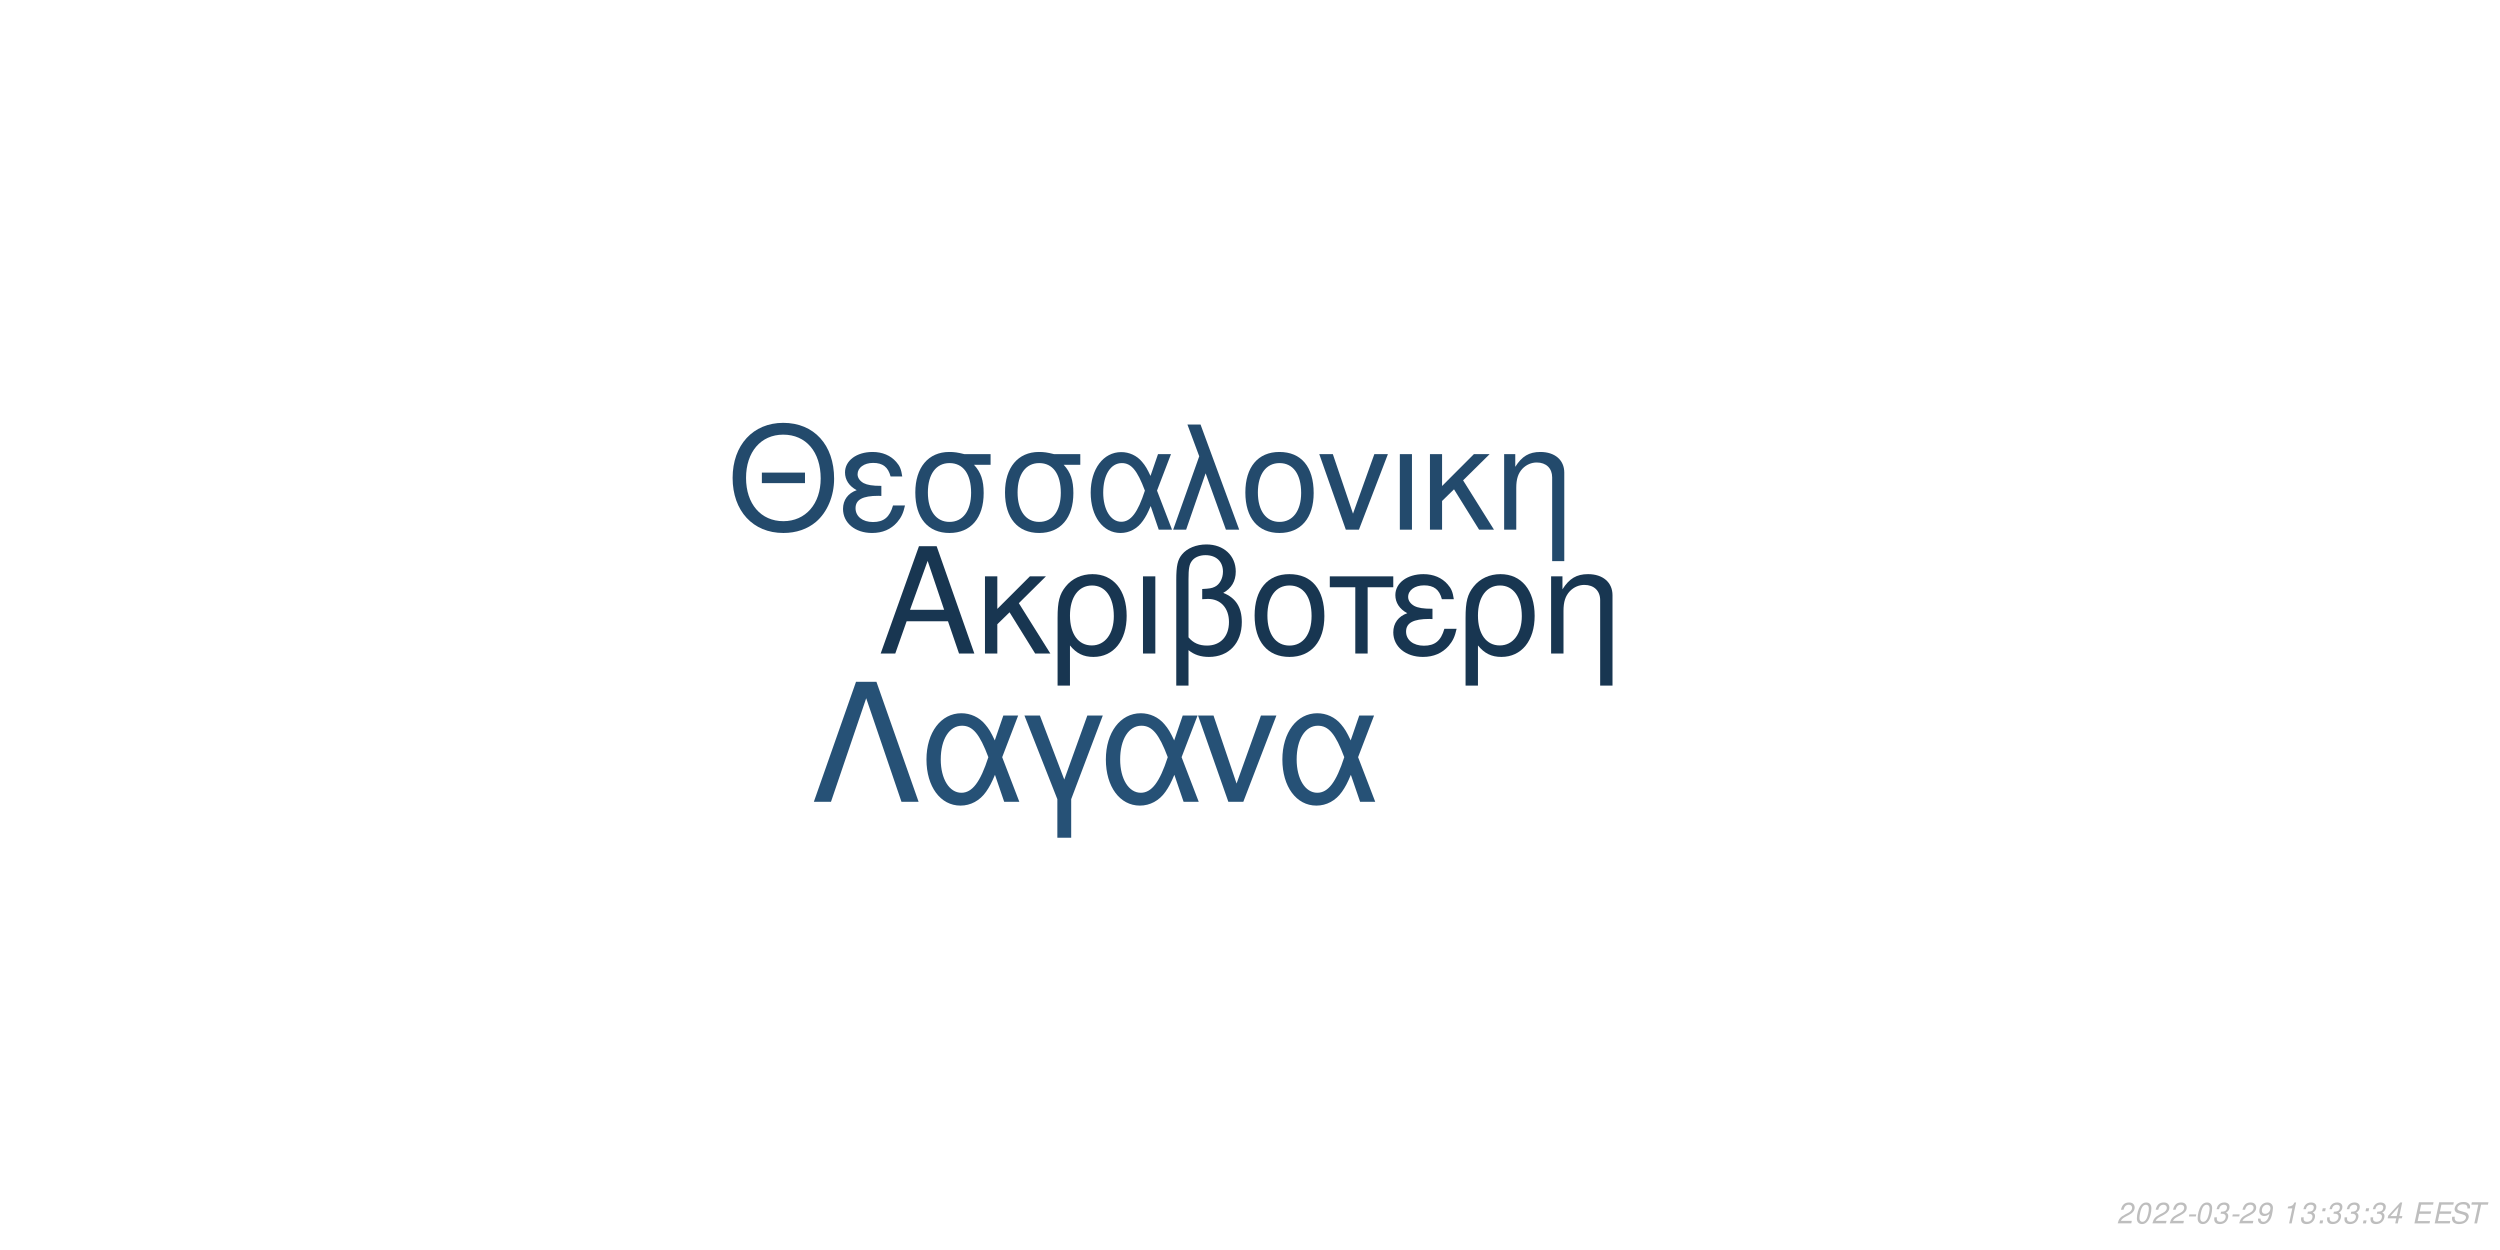
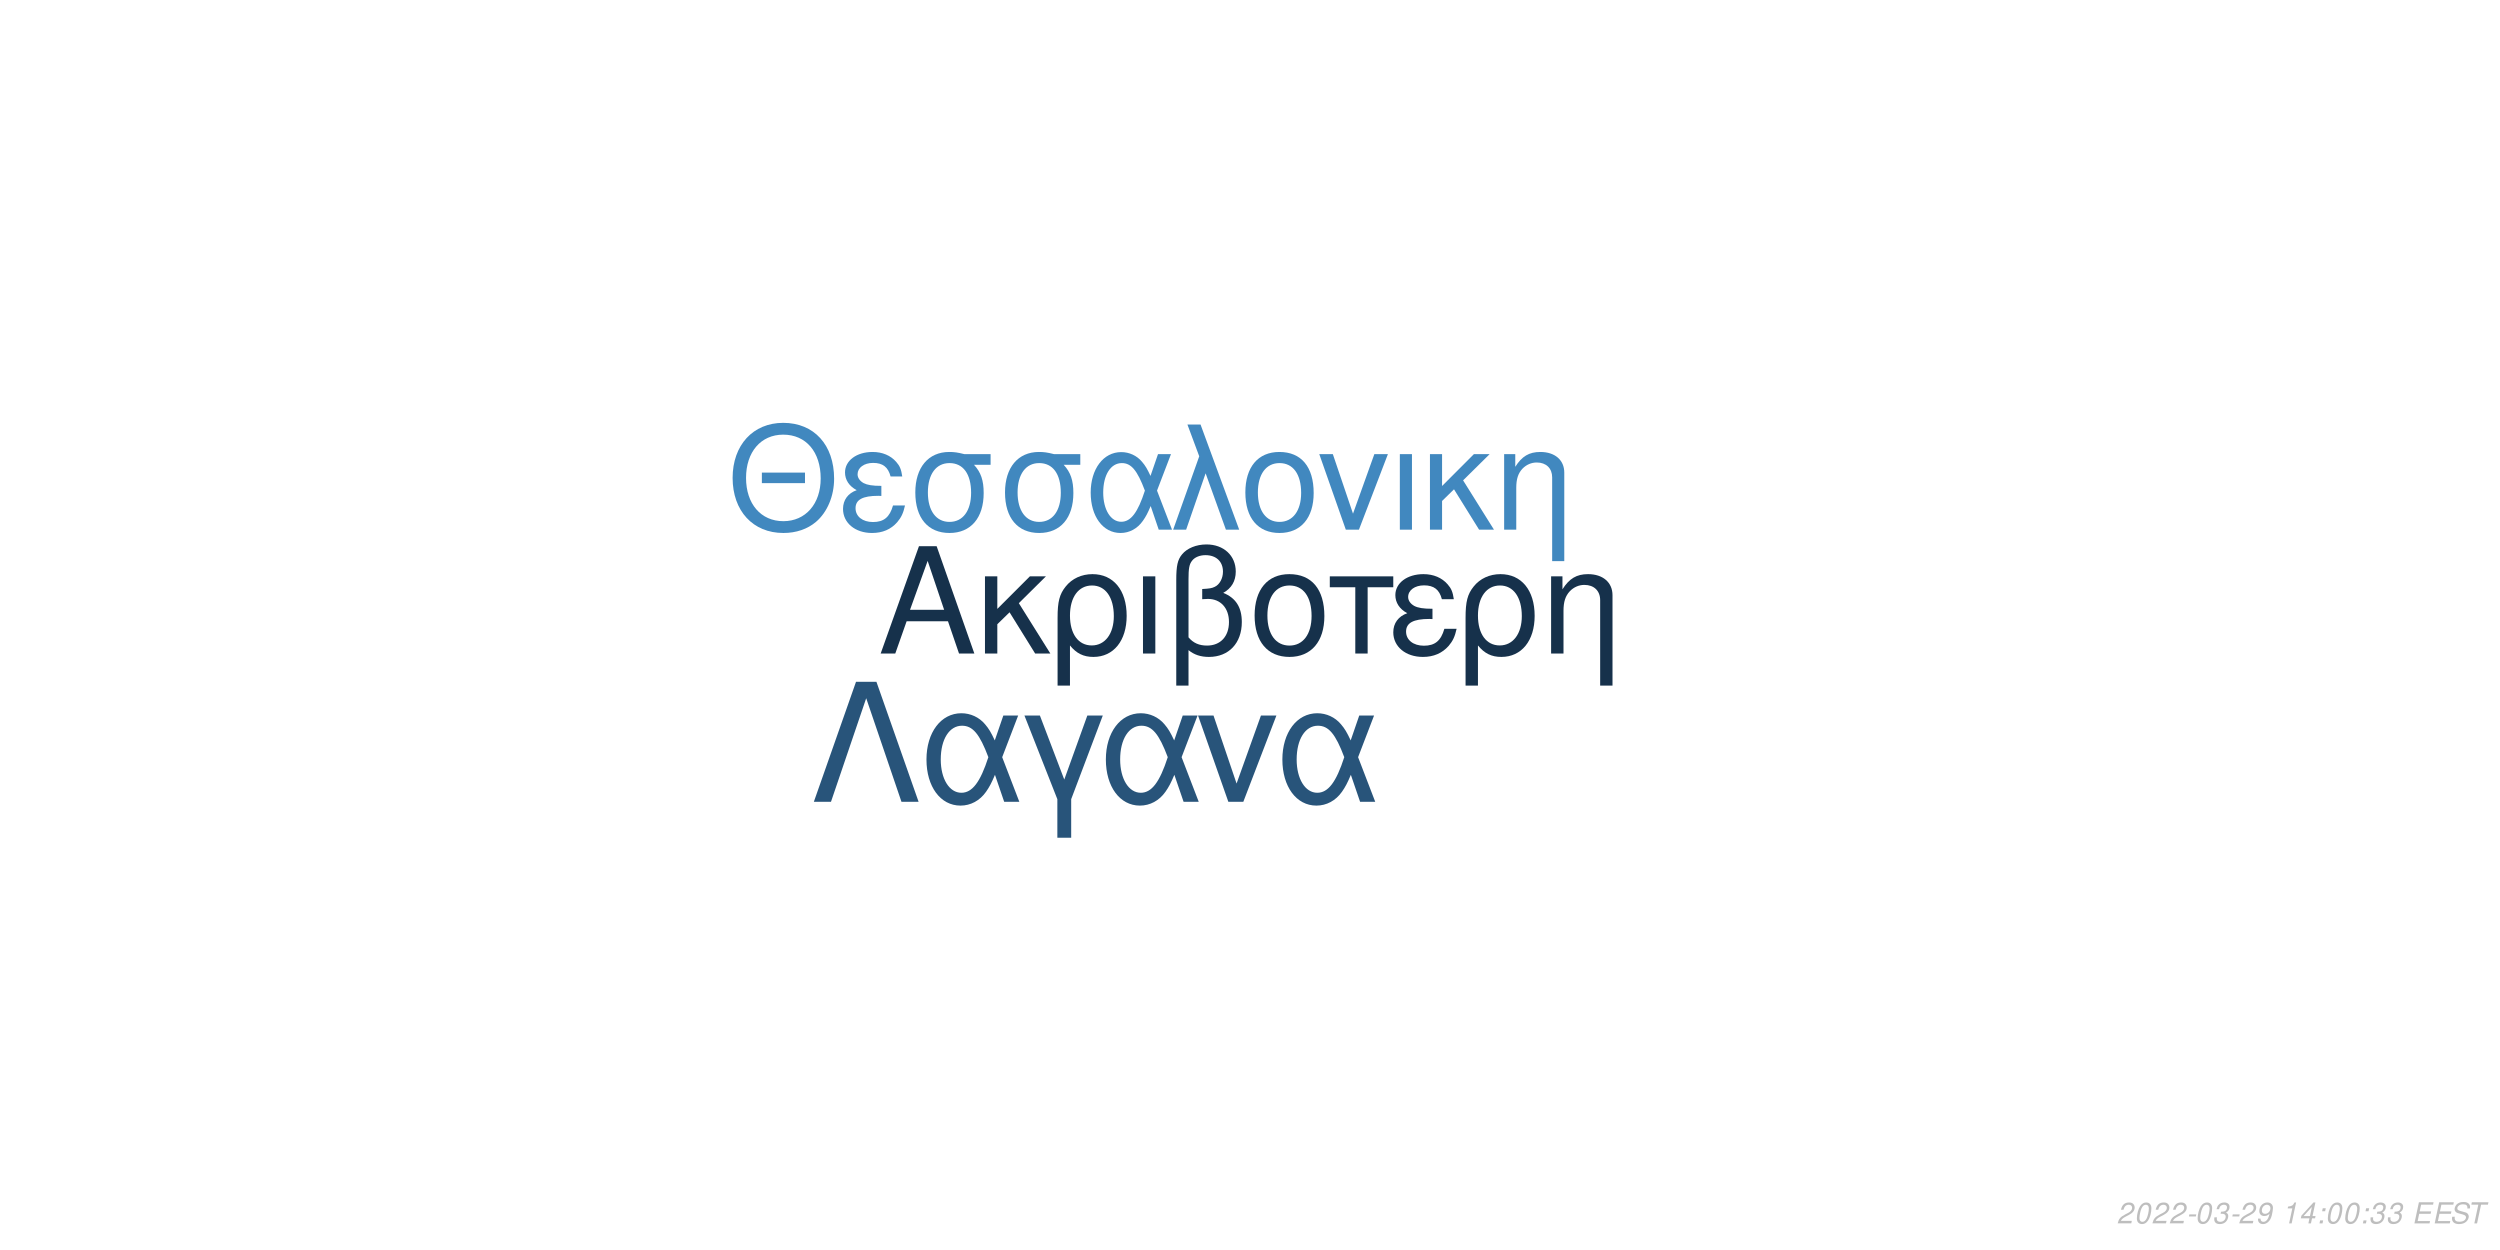
<svg xmlns="http://www.w3.org/2000/svg" xmlns:xlink="http://www.w3.org/1999/xlink" width="864pt" height="432pt" viewBox="0 0 864 432" version="1.1">
  <defs>
    <g>
      <symbol overflow="visible" id="glyph0-0">
        <path style="stroke:none;" d="" />
      </symbol>
      <symbol overflow="visible" id="glyph0-1">
        <path style="stroke:none;" d="M 24.125 -11.141 L 27.938 0 L 33.234 0 L 20.203 -37.094 L 14.094 -37.094 L 0.859 0 L 5.906 0 L 9.828 -11.141 Z M 22.797 -15.109 L 11 -15.109 L 17.094 -32.016 Z M 22.797 -15.109 " />
      </symbol>
      <symbol overflow="visible" id="glyph0-2">
        <path style="stroke:none;" d="M 7.172 -15.422 L 7.172 -26.672 L 2.906 -26.672 L 2.906 0 L 7.172 0 L 7.172 -10.125 L 11.406 -14.25 L 20.25 0 L 25.5 0 L 14.609 -17.406 L 23.969 -26.672 L 18.422 -26.672 Z M 7.172 -15.422 " />
      </symbol>
      <symbol overflow="visible" id="glyph0-3">
        <path style="stroke:none;" d="M 3 11.094 L 7.281 11.094 L 7.281 -2.797 C 9.516 -0.047 11.953 1.172 15.375 1.172 C 22.344 1.172 26.875 -4.422 26.875 -13.031 C 26.875 -21.891 22.297 -27.438 15.062 -27.438 C 11.297 -27.438 7.984 -25.906 5.797 -23.156 C 3.672 -20.516 3 -17.969 3 -12.359 Z M 14.906 -23.516 C 19.547 -23.516 22.438 -19.438 22.438 -12.922 C 22.438 -6.812 19.391 -2.797 14.812 -2.797 C 10.172 -2.797 7.281 -6.766 7.281 -13.125 C 7.281 -19.484 10.234 -23.516 14.906 -23.516 Z M 14.906 -23.516 " />
      </symbol>
      <symbol overflow="visible" id="glyph0-4">
        <path style="stroke:none;" d="M 3.516 0 L 7.781 0 L 7.781 -26.672 L 3.516 -26.672 Z M 3.516 0 " />
      </symbol>
      <symbol overflow="visible" id="glyph0-5">
        <path style="stroke:none;" d="M 4.016 11.094 L 8.25 11.094 L 8.25 -1.172 C 10.172 0.406 12.422 1.172 15.312 1.172 C 22.188 1.172 26.672 -3.609 26.672 -10.891 C 26.672 -15.984 24.578 -19.234 20.25 -20.969 C 23.109 -22.547 24.578 -25.031 24.578 -28.344 C 24.578 -33.844 20.406 -37.703 14.453 -37.703 C 10.938 -37.703 7.734 -36.391 6 -34.25 C 4.484 -32.422 4.016 -30.328 4.016 -25.391 Z M 8.25 -25.656 C 8.25 -29.359 8.5 -30.844 9.469 -32.062 C 10.375 -33.281 12.156 -34 14.094 -34 C 17.812 -34 20.156 -31.812 20.156 -28.297 C 20.156 -25.953 18.984 -23.812 17.297 -23.047 C 16.281 -22.547 15.469 -22.438 12.984 -22.297 L 12.984 -18.781 C 13.734 -18.828 14.344 -18.875 14.969 -18.875 C 19.344 -18.875 22.234 -15.719 22.234 -10.891 C 22.234 -5.906 19.281 -2.75 14.656 -2.75 C 11.953 -2.75 9.922 -3.609 8.25 -5.594 Z M 8.25 -25.656 " />
      </symbol>
      <symbol overflow="visible" id="glyph0-6">
        <path style="stroke:none;" d="M 14.094 -27.438 C 6.562 -27.438 2.094 -22.094 2.094 -13.125 C 2.094 -4.125 6.562 1.172 14.141 1.172 C 21.672 1.172 26.203 -4.172 26.203 -12.922 C 26.203 -22.188 21.828 -27.438 14.094 -27.438 Z M 14.141 -23.516 C 18.938 -23.516 21.781 -19.594 21.781 -12.984 C 21.781 -6.672 18.828 -2.75 14.141 -2.75 C 9.422 -2.75 6.516 -6.672 6.516 -13.125 C 6.516 -19.594 9.422 -23.516 14.141 -23.516 Z M 14.141 -23.516 " />
      </symbol>
      <symbol overflow="visible" id="glyph0-7">
        <path style="stroke:none;" d="M 7.891 0 L 12.156 0 L 12.156 -22.906 L 21.016 -22.906 L 21.016 -26.672 L -0.922 -26.672 L -0.922 -22.906 L 7.891 -22.906 Z M 7.891 0 " />
      </symbol>
      <symbol overflow="visible" id="glyph0-8">
        <path style="stroke:none;" d="M 14.562 -15.469 C 11.344 -15.469 9.562 -15.781 8.297 -16.438 C 6.922 -17.203 6.156 -18.328 6.156 -19.547 C 6.156 -21.891 8.453 -23.562 11.656 -23.562 C 15.062 -23.562 16.953 -22.094 17.812 -18.781 L 21.938 -18.781 C 21.578 -21.266 21.062 -22.5 19.797 -23.922 C 17.812 -26.203 14.906 -27.438 11.453 -27.438 C 5.797 -27.438 1.734 -24.375 1.734 -20.203 C 1.734 -17.609 3.156 -15.375 5.859 -13.938 C 2.797 -12.875 1.016 -10.484 1.016 -7.328 C 1.016 -2.391 5.297 1.172 11.25 1.172 C 14.969 1.172 17.906 -0.109 20.156 -2.641 C 21.578 -4.328 22.297 -5.797 22.906 -8.547 L 18.672 -8.547 C 17.5 -4.422 15.422 -2.703 11.609 -2.703 C 7.938 -2.703 5.438 -4.688 5.438 -7.578 C 5.438 -10.578 7.938 -11.953 13.484 -11.953 C 13.641 -11.953 14.094 -11.953 14.562 -11.906 Z M 14.562 -15.469 " />
      </symbol>
      <symbol overflow="visible" id="glyph0-9">
        <path style="stroke:none;" d="M 3.562 -26.672 L 3.562 0 L 7.844 0 L 7.844 -14.703 C 7.844 -17.906 8.5 -19.891 10.031 -21.531 C 11.406 -22.953 13.188 -23.719 15.062 -23.719 C 18.375 -23.719 20.516 -21.672 20.516 -18.469 L 20.516 11.094 L 24.781 11.094 L 24.781 -20.156 C 24.781 -24.578 21.469 -27.438 16.328 -27.438 C 12.359 -27.438 9.828 -25.906 7.484 -22.188 L 7.484 -26.672 Z M 3.562 -26.672 " />
      </symbol>
      <symbol overflow="visible" id="glyph1-0">
        <path style="stroke:none;" d="" />
      </symbol>
      <symbol overflow="visible" id="glyph1-1">
        <path style="stroke:none;" d="M 26.859 -19.734 L 11.953 -19.734 L 11.953 -16.094 L 26.859 -16.094 Z M 19.328 -36.922 C 8.922 -36.922 1.844 -29.25 1.844 -17.891 C 1.844 -6.484 8.875 1.141 19.391 1.141 C 23.812 1.141 27.703 -0.203 30.641 -2.688 C 34.578 -6.031 36.922 -11.656 36.922 -17.594 C 36.922 -29.297 30 -36.922 19.328 -36.922 Z M 19.328 -32.844 C 27.203 -32.844 32.281 -26.906 32.281 -17.688 C 32.281 -8.922 27.062 -2.938 19.391 -2.938 C 11.609 -2.938 6.484 -8.922 6.484 -17.891 C 6.484 -26.859 11.609 -32.844 19.328 -32.844 Z M 19.328 -32.844 " />
      </symbol>
      <symbol overflow="visible" id="glyph1-2">
        <path style="stroke:none;" d="M 14.25 -15.141 C 11.109 -15.141 9.375 -15.453 8.125 -16.094 C 6.781 -16.844 6.031 -17.938 6.031 -19.141 C 6.031 -21.422 8.266 -23.078 11.406 -23.078 C 14.75 -23.078 16.594 -21.625 17.438 -18.391 L 21.469 -18.391 C 21.125 -20.828 20.625 -22.031 19.391 -23.422 C 17.438 -25.656 14.594 -26.859 11.219 -26.859 C 5.688 -26.859 1.688 -23.875 1.688 -19.781 C 1.688 -17.234 3.094 -15.047 5.734 -13.656 C 2.734 -12.609 1 -10.266 1 -7.172 C 1 -2.344 5.188 1.141 11.016 1.141 C 14.656 1.141 17.547 -0.094 19.734 -2.594 C 21.125 -4.234 21.828 -5.688 22.422 -8.375 L 18.281 -8.375 C 17.141 -4.328 15.094 -2.641 11.359 -2.641 C 7.766 -2.641 5.328 -4.578 5.328 -7.422 C 5.328 -10.359 7.766 -11.703 13.203 -11.703 C 13.359 -11.703 13.797 -11.703 14.25 -11.656 Z M 14.25 -15.141 " />
      </symbol>
      <symbol overflow="visible" id="glyph1-3">
        <path style="stroke:none;" d="M 29 -26.109 L 19.938 -26.109 C 17.594 -26.703 16.438 -26.859 14.703 -26.859 C 7.469 -26.859 2.984 -21.469 2.984 -12.859 C 2.984 -4.031 7.375 1.141 14.797 1.141 C 22.172 1.141 26.609 -4.078 26.609 -12.656 C 26.609 -17.047 25.656 -19.828 23.266 -22.422 L 29 -22.422 Z M 14.797 -23.016 C 19.531 -23.016 22.266 -19.234 22.266 -12.75 C 22.266 -6.531 19.438 -2.688 14.797 -2.688 C 10.172 -2.688 7.328 -6.531 7.328 -12.859 C 7.328 -19.188 10.172 -23.016 14.797 -23.016 Z M 14.797 -23.016 " />
      </symbol>
      <symbol overflow="visible" id="glyph1-4">
        <path style="stroke:none;" d="M 29.344 -26.109 L 24.859 -26.109 L 22.266 -18.578 C 21.125 -21.031 20.484 -22.125 19.328 -23.469 C 17.547 -25.609 14.906 -26.812 12.156 -26.812 C 5.984 -26.812 1.594 -20.984 1.594 -12.812 C 1.594 -4.578 5.828 1.141 11.906 1.141 C 14.953 1.141 17.734 -0.344 19.625 -3.047 C 20.672 -4.531 21.281 -5.688 22.328 -8.172 L 25.109 0 L 29.703 0 L 24.516 -13.5 Z M 20.328 -13.5 C 17.891 -5.922 15.453 -2.734 12.156 -2.734 C 8.516 -2.734 5.922 -6.922 5.922 -12.812 C 5.922 -18.938 8.516 -23.016 12.359 -23.016 C 15.594 -23.016 17.688 -20.531 20.328 -13.5 Z M 20.328 -13.5 " />
      </symbol>
      <symbol overflow="visible" id="glyph1-5">
        <path style="stroke:none;" d="M 1.094 0 L 5.578 0 L 12.312 -19.484 L 19.328 0 L 23.922 0 L 10.562 -36.328 L 6.031 -36.328 L 10.109 -25.359 Z M 1.094 0 " />
      </symbol>
      <symbol overflow="visible" id="glyph1-6">
        <path style="stroke:none;" d="M 13.797 -26.859 C 6.422 -26.859 2.047 -21.625 2.047 -12.859 C 2.047 -4.031 6.422 1.141 13.859 1.141 C 21.234 1.141 25.656 -4.078 25.656 -12.656 C 25.656 -21.719 21.375 -26.859 13.797 -26.859 Z M 13.859 -23.016 C 18.531 -23.016 21.328 -19.188 21.328 -12.703 C 21.328 -6.531 18.438 -2.688 13.859 -2.688 C 9.219 -2.688 6.375 -6.531 6.375 -12.859 C 6.375 -19.188 9.219 -23.016 13.859 -23.016 Z M 13.859 -23.016 " />
      </symbol>
      <symbol overflow="visible" id="glyph1-7">
        <path style="stroke:none;" d="M 14.297 0 L 24.312 -26.109 L 19.625 -26.109 L 12.25 -5.531 L 5.281 -26.109 L 0.594 -26.109 L 9.766 0 Z M 14.297 0 " />
      </symbol>
      <symbol overflow="visible" id="glyph1-8">
        <path style="stroke:none;" d="M 3.438 0 L 7.625 0 L 7.625 -26.109 L 3.438 -26.109 Z M 3.438 0 " />
      </symbol>
      <symbol overflow="visible" id="glyph1-9">
        <path style="stroke:none;" d="M 7.031 -15.094 L 7.031 -26.109 L 2.844 -26.109 L 2.844 0 L 7.031 0 L 7.031 -9.922 L 11.156 -13.953 L 19.828 0 L 24.969 0 L 14.297 -17.047 L 23.469 -26.109 L 18.031 -26.109 Z M 7.031 -15.094 " />
      </symbol>
      <symbol overflow="visible" id="glyph1-10">
        <path style="stroke:none;" d="M 3.484 -26.109 L 3.484 0 L 7.672 0 L 7.672 -14.406 C 7.672 -17.547 8.328 -19.484 9.812 -21.078 C 11.156 -22.469 12.906 -23.219 14.75 -23.219 C 17.984 -23.219 20.078 -21.234 20.078 -18.094 L 20.078 10.859 L 24.266 10.859 L 24.266 -19.734 C 24.266 -24.062 21.031 -26.859 16 -26.859 C 12.109 -26.859 9.609 -25.359 7.328 -21.719 L 7.328 -26.109 Z M 3.484 -26.109 " />
      </symbol>
      <symbol overflow="visible" id="glyph2-0">
        <path style="stroke:none;" d="" />
      </symbol>
      <symbol overflow="visible" id="glyph2-1">
        <path style="stroke:none;" d="M 22.531 -41.484 L 15.484 -41.484 L 0.906 0 L 6.828 0 L 19 -35.797 L 31.188 0 L 37.109 0 Z M 22.531 -41.484 " />
      </symbol>
      <symbol overflow="visible" id="glyph2-2">
        <path style="stroke:none;" d="M 33.516 -29.812 L 28.391 -29.812 L 25.438 -21.219 C 24.125 -24.016 23.391 -25.266 22.078 -26.797 C 20.031 -29.25 17.016 -30.609 13.891 -30.609 C 6.828 -30.609 1.828 -23.953 1.828 -14.625 C 1.828 -5.234 6.656 1.312 13.594 1.312 C 17.078 1.312 20.266 -0.391 22.422 -3.469 C 23.609 -5.172 24.297 -6.484 25.5 -9.328 L 28.688 0 L 33.922 0 L 28 -15.422 Z M 23.219 -15.422 C 20.422 -6.766 17.641 -3.125 13.891 -3.125 C 9.734 -3.125 6.766 -7.906 6.766 -14.625 C 6.766 -21.625 9.734 -26.297 14.109 -26.297 C 17.812 -26.297 20.203 -23.453 23.219 -15.422 Z M 23.219 -15.422 " />
      </symbol>
      <symbol overflow="visible" id="glyph2-3">
        <path style="stroke:none;" d="M 12.062 12.406 L 16.844 12.406 L 16.844 -0.906 L 27.766 -29.812 L 22.422 -29.812 L 14.453 -7.688 L 6.031 -29.812 L 0.688 -29.812 L 12.062 -0.906 Z M 12.062 12.406 " />
      </symbol>
      <symbol overflow="visible" id="glyph2-4">
        <path style="stroke:none;" d="M 16.328 0 L 27.766 -29.812 L 22.422 -29.812 L 14 -6.312 L 6.031 -29.812 L 0.688 -29.812 L 11.156 0 Z M 16.328 0 " />
      </symbol>
      <symbol overflow="visible" id="glyph3-0">
        <path style="stroke:none;" d="" />
      </symbol>
      <symbol overflow="visible" id="glyph3-1">
        <path style="stroke:none;" d="M 5.234 -0.875 L 1.469 -0.875 C 1.641 -1.375 2.203 -1.891 3.109 -2.344 L 4.234 -2.938 C 5.562 -3.625 6.219 -4.469 6.219 -5.484 C 6.219 -5.938 6.062 -6.359 5.797 -6.656 C 5.469 -7.047 4.984 -7.234 4.312 -7.234 C 2.766 -7.234 1.891 -6.453 1.484 -4.734 L 2.375 -4.734 C 2.484 -5.188 2.609 -5.484 2.797 -5.75 C 3.094 -6.203 3.609 -6.453 4.188 -6.453 C 4.891 -6.453 5.344 -6.031 5.344 -5.375 C 5.344 -4.703 4.859 -4.094 4.016 -3.656 L 2.984 -3.125 C 1.234 -2.188 0.797 -1.656 0.344 -0.016 L 5.047 -0.016 Z M 5.234 -0.875 " />
      </symbol>
      <symbol overflow="visible" id="glyph3-2">
        <path style="stroke:none;" d="M 4.203 -7.234 C 3.375 -7.234 2.688 -6.812 2.125 -5.984 C 1.484 -5.047 0.984 -3.188 0.984 -1.734 C 0.984 -1.109 1.172 -0.562 1.484 -0.266 C 1.797 0.047 2.281 0.234 2.766 0.234 C 3.625 0.234 4.281 -0.156 4.859 -1.016 C 5.516 -1.953 6 -3.797 6 -5.266 C 6 -6.5 5.328 -7.234 4.203 -7.234 Z M 4.094 -6.453 C 4.734 -6.453 5.125 -5.984 5.125 -5.156 C 5.125 -4.203 4.781 -2.625 4.406 -1.812 C 3.984 -0.938 3.516 -0.547 2.875 -0.547 C 2.25 -0.547 1.875 -1.031 1.875 -1.828 C 1.875 -2.797 2.203 -4.344 2.594 -5.203 C 2.984 -6.047 3.453 -6.453 4.094 -6.453 Z M 4.094 -6.453 " />
      </symbol>
      <symbol overflow="visible" id="glyph3-3">
        <path style="stroke:none;" d="M 3.516 -3.125 L 1.125 -3.125 L 0.969 -2.406 L 3.359 -2.406 Z M 3.516 -3.125 " />
      </symbol>
      <symbol overflow="visible" id="glyph3-4">
        <path style="stroke:none;" d="M 2.922 -3.312 C 3.125 -3.344 3.234 -3.344 3.375 -3.344 C 4.203 -3.344 4.688 -3 4.688 -2.406 C 4.688 -1.312 3.906 -0.547 2.781 -0.547 C 2.047 -0.547 1.594 -0.938 1.594 -1.562 C 1.594 -1.719 1.609 -1.844 1.656 -2.094 L 0.766 -2.094 C 0.734 -1.797 0.719 -1.641 0.719 -1.469 C 0.719 -0.375 1.406 0.234 2.641 0.234 C 3.547 0.234 4.297 -0.078 4.812 -0.656 C 5.266 -1.156 5.562 -1.875 5.562 -2.547 C 5.562 -3.125 5.344 -3.453 4.797 -3.734 C 5.641 -4.234 6.016 -4.844 6.016 -5.734 C 6.016 -6.656 5.312 -7.234 4.203 -7.234 C 3.375 -7.234 2.672 -6.938 2.188 -6.375 C 1.891 -6.031 1.703 -5.641 1.516 -4.906 L 2.391 -4.906 C 2.5 -5.359 2.594 -5.594 2.734 -5.812 C 3.047 -6.234 3.516 -6.453 4.078 -6.453 C 4.734 -6.453 5.141 -6.125 5.141 -5.578 C 5.141 -5.188 5.016 -4.797 4.797 -4.547 C 4.516 -4.234 4 -4.062 3.266 -4.062 L 3.078 -4.062 Z M 2.922 -3.312 " />
      </symbol>
      <symbol overflow="visible" id="glyph3-5">
        <path style="stroke:none;" d="M 0.844 -1.656 C 0.844 -1.547 0.844 -1.438 0.844 -1.375 C 0.844 -0.406 1.531 0.234 2.578 0.234 C 3.203 0.234 3.766 0.016 4.297 -0.438 C 4.938 -1 5.312 -1.656 5.594 -2.719 C 5.844 -3.672 6.016 -4.766 6.016 -5.375 C 6.016 -5.844 5.844 -6.328 5.547 -6.656 C 5.203 -7.031 4.703 -7.234 4.062 -7.234 C 2.516 -7.234 1.297 -5.938 1.297 -4.266 C 1.297 -3.203 1.984 -2.547 3.047 -2.547 C 3.484 -2.547 3.953 -2.672 4.281 -2.891 C 4.406 -2.984 4.547 -3.078 4.828 -3.344 C 4.438 -1.484 3.703 -0.547 2.703 -0.547 C 2.109 -0.547 1.719 -0.938 1.719 -1.547 L 1.719 -1.656 Z M 3.953 -6.453 C 4.625 -6.453 5.141 -5.953 5.141 -5.281 C 5.141 -4.188 4.312 -3.312 3.297 -3.312 C 2.594 -3.312 2.172 -3.734 2.172 -4.453 C 2.172 -5.562 2.984 -6.453 3.953 -6.453 Z M 3.953 -6.453 " />
      </symbol>
      <symbol overflow="visible" id="glyph3-6">
        <path style="stroke:none;" d="" />
      </symbol>
      <symbol overflow="visible" id="glyph3-7">
        <path style="stroke:none;" d="M 3.703 -5.188 L 2.594 0 L 3.469 0 L 5.016 -7.234 L 4.438 -7.234 C 3.906 -6.156 3.688 -6.016 2.234 -5.812 L 2.109 -5.188 Z M 3.703 -5.188 " />
      </symbol>
      <symbol overflow="visible" id="glyph3-8">
-         <path style="stroke:none;" d="M 2.359 -1.031 L 1.312 -1.031 L 1.094 0 L 2.141 0 Z M 3.266 -5.234 L 2.219 -5.234 L 2 -4.203 L 3.047 -4.203 Z M 3.266 -5.234 " />
+         <path style="stroke:none;" d="M 3.625 -1.75 L 3.266 0 L 4.141 0 L 4.516 -1.75 L 5.562 -1.75 L 5.734 -2.531 L 4.688 -2.531 L 5.688 -7.234 L 5.016 -7.234 L 0.844 -2.672 L 0.641 -1.75 Z M 3.797 -2.531 L 1.594 -2.531 L 4.469 -5.703 Z M 3.797 -2.531 " />
      </symbol>
      <symbol overflow="visible" id="glyph3-9">
-         <path style="stroke:none;" d="M 3.625 -1.75 L 3.266 0 L 4.141 0 L 4.516 -1.75 L 5.562 -1.75 L 5.734 -2.531 L 4.688 -2.531 L 5.688 -7.234 L 5.016 -7.234 L 0.844 -2.672 L 0.641 -1.75 Z M 3.797 -2.531 L 1.594 -2.531 L 4.469 -5.703 Z M 3.797 -2.531 " />
+         <path style="stroke:none;" d="M 2.359 -1.031 L 1.312 -1.031 L 1.094 0 L 2.141 0 Z M 3.266 -5.234 L 2.219 -5.234 L 2 -4.203 L 3.047 -4.203 Z M 3.266 -5.234 " />
      </symbol>
      <symbol overflow="visible" id="glyph3-10">
        <path style="stroke:none;" d="M 2.547 -3.312 L 6.5 -3.312 L 6.688 -4.141 L 2.719 -4.141 L 3.219 -6.469 L 7.344 -6.469 L 7.516 -7.297 L 2.453 -7.297 L 0.906 0 L 6.125 0 L 6.297 -0.812 L 2.016 -0.812 Z M 2.547 -3.312 " />
      </symbol>
      <symbol overflow="visible" id="glyph3-11">
        <path style="stroke:none;" d="M 7.062 -5.156 C 7.125 -5.438 7.141 -5.562 7.141 -5.703 C 7.141 -6.156 6.938 -6.594 6.594 -6.891 C 6.188 -7.25 5.656 -7.406 4.875 -7.406 C 3.844 -7.406 3.047 -7.125 2.5 -6.562 C 2.094 -6.141 1.781 -5.438 1.781 -4.922 C 1.781 -4.297 2.219 -3.766 2.891 -3.562 L 4.594 -3.094 C 5.406 -2.859 5.734 -2.578 5.734 -2.094 C 5.734 -1.781 5.547 -1.406 5.266 -1.141 C 4.844 -0.766 4.266 -0.578 3.453 -0.578 C 2.328 -0.578 1.812 -0.984 1.812 -1.906 C 1.812 -2.047 1.812 -2.125 1.844 -2.312 L 0.984 -2.312 C 0.906 -2.062 0.891 -1.906 0.891 -1.688 C 0.891 -0.484 1.797 0.234 3.297 0.234 C 4.359 0.234 5.234 -0.062 5.812 -0.609 C 6.344 -1.078 6.688 -1.797 6.688 -2.375 C 6.688 -2.641 6.609 -2.906 6.453 -3.156 C 6.234 -3.5 5.938 -3.703 5.469 -3.828 L 3.75 -4.312 C 2.984 -4.547 2.734 -4.734 2.734 -5.188 C 2.734 -5.547 2.875 -5.844 3.188 -6.109 C 3.547 -6.438 4.031 -6.594 4.703 -6.594 C 5.266 -6.594 5.688 -6.484 5.906 -6.297 C 6.094 -6.125 6.219 -5.797 6.219 -5.516 C 6.219 -5.422 6.203 -5.344 6.188 -5.156 Z M 7.062 -5.156 " />
      </symbol>
      <symbol overflow="visible" id="glyph3-12">
        <path style="stroke:none;" d="M 4.938 -6.469 L 7.312 -6.469 L 7.484 -7.297 L 1.75 -7.297 L 1.578 -6.469 L 3.984 -6.469 L 2.609 0 L 3.547 0 Z M 4.938 -6.469 " />
      </symbol>
    </g>
  </defs>
  <g id="surface1">
    <rect x="0" y="0" width="864" height="432" style="fill:rgb(100%,100%,100%);fill-opacity:1;stroke:none;" />
-     <g style="fill:rgb(9.412%,21.176%,31.765%);fill-opacity:1;">
+     <g style="fill:rgb(8.627%,19.216%,29.412%);fill-opacity:1;">
      <use xlink:href="#glyph0-1" x="303.5" y="225.861" />
      <use xlink:href="#glyph0-2" x="337.5" y="225.861" />
      <use xlink:href="#glyph0-3" x="362.5" y="225.861" />
      <use xlink:href="#glyph0-4" x="391.5" y="225.861" />
      <use xlink:href="#glyph0-5" x="402.5" y="225.861" />
      <use xlink:href="#glyph0-6" x="431.5" y="225.861" />
      <use xlink:href="#glyph0-7" x="460.5" y="225.861" />
      <use xlink:href="#glyph0-8" x="480.5" y="225.861" />
      <use xlink:href="#glyph0-3" x="503.5" y="225.861" />
      <use xlink:href="#glyph0-9" x="532.5" y="225.861" />
    </g>
-     <g style="fill:rgb(13.725%,29.02%,42.353%);fill-opacity:1;">
+     <g style="fill:rgb(25.49%,53.333%,74.902%);fill-opacity:1;">
      <use xlink:href="#glyph1-1" x="251.348" y="183.058" />
      <use xlink:href="#glyph1-2" x="290.348" y="183.058" />
      <use xlink:href="#glyph1-3" x="313.348" y="183.058" />
      <use xlink:href="#glyph1-3" x="344.348" y="183.058" />
      <use xlink:href="#glyph1-4" x="375.348" y="183.058" />
      <use xlink:href="#glyph1-5" x="404.348" y="183.058" />
      <use xlink:href="#glyph1-6" x="428.348" y="183.058" />
      <use xlink:href="#glyph1-7" x="455.348" y="183.058" />
      <use xlink:href="#glyph1-8" x="480.348" y="183.058" />
      <use xlink:href="#glyph1-9" x="491.348" y="183.058" />
      <use xlink:href="#glyph1-10" x="516.348" y="183.058" />
    </g>
-     <g style="fill:rgb(14.902%,31.765%,46.275%);fill-opacity:1;">
+     <g style="fill:rgb(15.686%,32.941%,47.843%);fill-opacity:1;">
      <use xlink:href="#glyph2-1" x="280.359" y="277.105" />
      <use xlink:href="#glyph2-2" x="318.359" y="277.105" />
      <use xlink:href="#glyph2-3" x="353.359" y="277.105" />
      <use xlink:href="#glyph2-2" x="380.359" y="277.105" />
      <use xlink:href="#glyph2-4" x="413.359" y="277.105" />
      <use xlink:href="#glyph2-2" x="441.359" y="277.105" />
    </g>
    <g style="fill:rgb(74.51%,74.51%,74.51%);fill-opacity:1;">
      <use xlink:href="#glyph3-1" x="731.52" y="422.81" />
      <use xlink:href="#glyph3-2" x="737.52" y="422.81" />
      <use xlink:href="#glyph3-1" x="743.52" y="422.81" />
      <use xlink:href="#glyph3-1" x="749.52" y="422.81" />
      <use xlink:href="#glyph3-3" x="755.52" y="422.81" />
      <use xlink:href="#glyph3-2" x="758.52" y="422.81" />
      <use xlink:href="#glyph3-4" x="764.52" y="422.81" />
      <use xlink:href="#glyph3-3" x="770.52" y="422.81" />
      <use xlink:href="#glyph3-1" x="773.52" y="422.81" />
      <use xlink:href="#glyph3-5" x="779.52" y="422.81" />
      <use xlink:href="#glyph3-6" x="785.52" y="422.81" />
      <use xlink:href="#glyph3-7" x="788.52" y="422.81" />
-       <use xlink:href="#glyph3-4" x="794.52" y="422.81" />
-       <use xlink:href="#glyph3-8" x="800.52" y="422.81" />
-       <use xlink:href="#glyph3-4" x="803.52" y="422.81" />
-       <use xlink:href="#glyph3-4" x="809.52" y="422.81" />
-       <use xlink:href="#glyph3-8" x="815.52" y="422.81" />
+       <use xlink:href="#glyph3-8" x="794.52" y="422.81" />
+       <use xlink:href="#glyph3-9" x="800.52" y="422.81" />
+       <use xlink:href="#glyph3-2" x="803.52" y="422.81" />
+       <use xlink:href="#glyph3-2" x="809.52" y="422.81" />
+       <use xlink:href="#glyph3-9" x="815.52" y="422.81" />
      <use xlink:href="#glyph3-4" x="818.52" y="422.81" />
-       <use xlink:href="#glyph3-9" x="824.52" y="422.81" />
+       <use xlink:href="#glyph3-4" x="824.52" y="422.81" />
      <use xlink:href="#glyph3-6" x="830.52" y="422.81" />
      <use xlink:href="#glyph3-10" x="833.52" y="422.81" />
      <use xlink:href="#glyph3-10" x="840.52" y="422.81" />
      <use xlink:href="#glyph3-11" x="846.52" y="422.81" />
      <use xlink:href="#glyph3-12" x="852.52" y="422.81" />
    </g>
  </g>
</svg>
